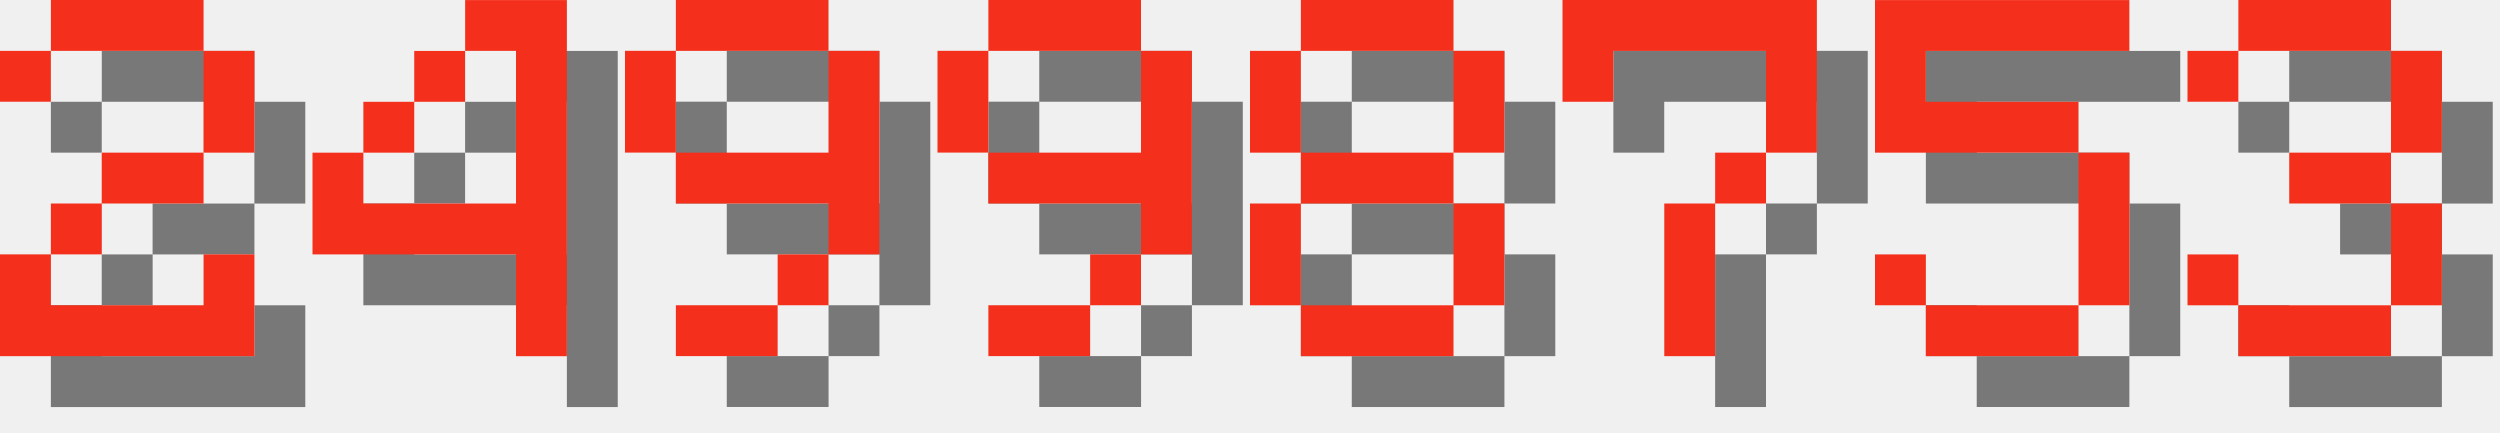
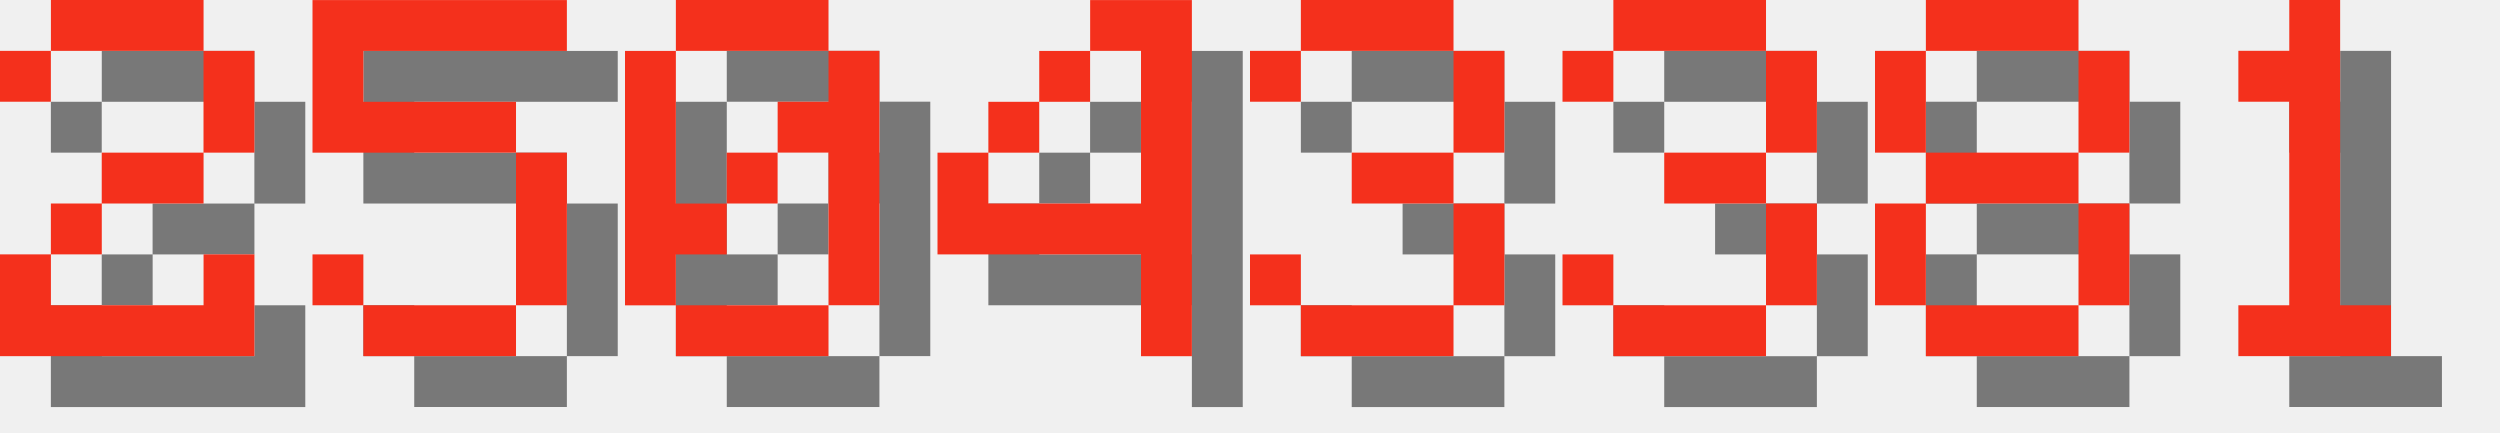
<svg xmlns="http://www.w3.org/2000/svg" version="1.1" width="208.0" height="36">
  <style>
        .text-foreground {
            fill: #F4301C;
        }
        .text-shadow {
            fill: #000000;
            fill-opacity: 0.5;
        }
    </style>
  <g class="digit" id="digit_2" transform="translate(0.0, 0), scale(4)">
    <path id="digit_2_shadow" class="text-shadow" d="m1.058 2.117v1.058h1.058v-1.058h3.175v2.117h-2.117v1.058h-1.058v1.058h-1.058v2.117h5.292v-2.117h-1.058v1.058h-3.175v-1.058h1.058v-1.058h2.117v-1.058h1.058v-2.117h-1.058v-1.058h-3.175v1.058h-1.058z" fill-opacity=".5" style="paint-order:stroke fill markers" />
    <path id="digit_2_fg" class="text-foreground" d="m0 1.058v1.058h1.058v-1.058h3.175v2.117h-2.117v1.058h-1.058v1.058h-1.058v2.117h5.292v-2.117h-1.058v1.058h-3.175v-1.058h1.058v-1.058h2.117v-1.058h1.058v-2.117h-1.058v-1.058h-3.175v1.058h-1.058z" fill="#fff" style="paint-order:stroke fill markers" />
  </g>
-   <g class="digit" id="digit_4" transform="translate(26.0, 0), scale(4)">
+   <g class="digit" id="digit_5" transform="translate(26.0, 0), scale(4)">
+     <path id="digit_5_shadow" class="text-shadow" d="m1.058 1.058v3.175h4.233v3.175h-3.175v-1.058h-1.058v1.058h1.058v1.058h3.175v-1.058h1.058v-3.175h-1.058v-1.058h-3.175v-1.058h4.233v-1.058h-5.292z" fill-opacity=".5" style="paint-order:stroke fill markers" />
+     <path id="digit_5_fg" class="text-foreground" d="m0 0v3.175h4.233v3.175h-3.175v-1.058h-1.058v1.058h1.058v1.058h3.175v-1.058h1.058v-3.175h-1.058v-1.058h-3.175v-1.058h4.233v-1.058h-5.292z" fill="#fff" style="paint-order:stroke fill markers" />
+   </g>
+   <g class="digit" id="digit_0" transform="translate(52.0, 0), scale(4)">
+     <path id="digit_0_shadow" class="text-shadow" d="m2.117 1.058v1.058h3.175v-1.058h-3.175zm3.175 1.058v1.058h-1.058v1.058h1.058v3.175h1.058v-5.292h-1.058zm0 5.292h-3.175v1.058h3.175v-1.058zm-3.175 0v-1.058h1.058v-1.058h-1.058v-3.175h-1.058v5.292h1.058zm1.058-2.117h1.058v-1.058h-1.058v1.058z" fill-opacity=".5" style="paint-order:stroke fill markers" />
+     <path id="digit_0_fg" class="text-foreground" d="m1.058 0v1.058h3.175v-1.058h-3.175zm3.175 1.058v1.058h-1.058v1.058h1.058v3.175h1.058v-5.292h-1.058zm0 5.292h-3.175v1.058h3.175v-1.058zm-3.175 0v-1.058h1.058v-1.058h-1.058v-3.175h-1.058v5.292h1.058zm1.058-2.117h1.058v-1.058h-1.058v1.058z" fill="#fff" style="paint-order:stroke fill markers" />
+   </g>
+   <g class="digit" id="digit_4" transform="translate(78.0, 0), scale(4)">
    <path id="digit_4_shadow" class="text-shadow" d="m4.233 1.058v1.058h1.058v3.175h-3.175v-1.058h-1.058v2.117h4.233v2.117h1.058v-7.408h-2.117zm-2.117 3.175h1.058v-1.058h-1.058v1.058zm1.058-1.058h1.058v-1.058h-1.058v1.058z" fill-opacity=".5" style="paint-order:stroke fill markers" />
    <path id="digit_4_fg" class="text-foreground" d="m3.175 0v1.058h1.058v3.175h-3.175v-1.058h-1.058v2.117h4.233v2.117h1.058v-7.408h-2.117zm-2.117 3.175h1.058v-1.058h-1.058v1.058zm1.058-1.058h1.058v-1.058h-1.058v1.058z" fill="#fff" style="paint-order:stroke fill markers" />
  </g>
-   <g class="digit" id="digit_9" transform="translate(52.0, 0), scale(4)">
-     <path id="digit_9_shadow" class="text-shadow" d="m2.117 1.058v1.058h3.175v-1.058h-3.175zm3.175 1.058v2.117h-3.175v1.058h3.175v1.058h1.058v-4.233h-1.058zm0 4.233h-1.058v1.058h1.058v-1.058zm-1.058 1.058h-2.117v1.058h2.117v-1.058zm-2.117-3.175v-2.117h-1.058v2.117h1.058z" fill-opacity=".5" style="paint-order:stroke fill markers" />
-     <path id="digit_9_fg" class="text-foreground" d="m1.058 0v1.058h3.175v-1.058h-3.175zm3.175 1.058v2.117h-3.175v1.058h3.175v1.058h1.058v-4.233h-1.058zm0 4.233h-1.058v1.058h1.058v-1.058zm-1.058 1.058h-2.117v1.058h2.117v-1.058zm-2.117-3.175v-2.117h-1.058v2.117h1.058z" fill="#fff" style="paint-order:stroke fill markers" />
+   <g class="digit" id="digit_3" transform="translate(104.0, 0), scale(4)">
+     <path id="digit_3_shadow" class="text-shadow" d="m1.058 2.117v1.058h1.058v-1.058h3.175v2.117h-2.117v1.058h2.117v2.117h-3.175v-1.058h-1.058v1.058h1.058v1.058h3.175v-1.058h1.058v-2.117h-1.058v-1.058h1.058v-2.117h-1.058v-1.058h-3.175v1.058h-1.058z" fill-opacity=".5" style="paint-order:stroke fill markers" />
+     <path id="digit_3_fg" class="text-foreground" d="m0 1.058v1.058h1.058v-1.058h3.175v2.117h-2.117v1.058h2.117v2.117h-3.175v-1.058h-1.058v1.058h1.058v1.058h3.175v-1.058h1.058v-2.117h-1.058v-1.058h1.058v-2.117h-1.058v-1.058h-3.175v1.058h-1.058z" fill="#fff" style="paint-order:stroke fill markers" />
  </g>
-   <g class="digit" id="digit_9" transform="translate(78.0, 0), scale(4)">
-     <path id="digit_9_shadow" class="text-shadow" d="m2.117 1.058v1.058h3.175v-1.058h-3.175zm3.175 1.058v2.117h-3.175v1.058h3.175v1.058h1.058v-4.233h-1.058zm0 4.233h-1.058v1.058h1.058v-1.058zm-1.058 1.058h-2.117v1.058h2.117v-1.058zm-2.117-3.175v-2.117h-1.058v2.117h1.058z" fill-opacity=".5" style="paint-order:stroke fill markers" />
-     <path id="digit_9_fg" class="text-foreground" d="m1.058 0v1.058h3.175v-1.058h-3.175zm3.175 1.058v2.117h-3.175v1.058h3.175v1.058h1.058v-4.233h-1.058zm0 4.233h-1.058v1.058h1.058v-1.058zm-1.058 1.058h-2.117v1.058h2.117v-1.058zm-2.117-3.175v-2.117h-1.058v2.117h1.058z" fill="#fff" style="paint-order:stroke fill markers" />
+   <g class="digit" id="digit_3" transform="translate(130.0, 0), scale(4)">
+     <path id="digit_3_shadow" class="text-shadow" d="m1.058 2.117v1.058h1.058v-1.058h3.175v2.117h-2.117v1.058h2.117v2.117h-3.175v-1.058h-1.058v1.058h1.058v1.058h3.175v-1.058h1.058v-2.117h-1.058v-1.058h1.058v-2.117h-1.058v-1.058h-3.175v1.058h-1.058z" fill-opacity=".5" style="paint-order:stroke fill markers" />
+     <path id="digit_3_fg" class="text-foreground" d="m0 1.058v1.058h1.058v-1.058h3.175v2.117h-2.117v1.058h2.117v2.117h-3.175v-1.058h-1.058v1.058h1.058v1.058h3.175v-1.058h1.058v-2.117h-1.058v-1.058h1.058v-2.117h-1.058v-1.058h-3.175v1.058h-1.058z" fill="#fff" style="paint-order:stroke fill markers" />
  </g>
-   <g class="digit" id="digit_8" transform="translate(104.0, 0), scale(4)">
+   <g class="digit" id="digit_8" transform="translate(156.0, 0), scale(4)">
    <path id="digit_8_shadow" class="text-shadow" d="m2.117 1.058v1.058h3.175v-1.058h-3.175zm3.175 1.058v2.117h1.058v-2.117h-1.058zm0 2.117h-3.175v1.058h3.175v-1.058zm0 1.058v2.117h1.058v-2.117h-1.058zm0 2.117h-3.175v1.058h3.175v-1.058zm-3.175 0v-2.117h-1.058v2.117h1.058zm0-3.175v-2.117h-1.058v2.117h1.058z" fill-opacity=".5" style="paint-order:stroke fill markers" />
    <path id="digit_8_fg" class="text-foreground" d="m1.058 0v1.058h3.175v-1.058h-3.175zm3.175 1.058v2.117h1.058v-2.117h-1.058zm0 2.117h-3.175v1.058h3.175v-1.058zm0 1.058v2.117h1.058v-2.117h-1.058zm0 2.117h-3.175v1.058h3.175v-1.058zm-3.175 0v-2.117h-1.058v2.117h1.058zm0-3.175v-2.117h-1.058v2.117h1.058z" fill="#fff" style="paint-order:stroke fill markers" />
  </g>
-   <g class="digit" id="digit_7" transform="translate(130.0, 0), scale(4)">
-     <path id="digit_7_shadow" class="text-shadow" d="m1.058 1.058 2e-6 2.117h1.058v-1.058h3.175v1.058l2e-7 1.058h-1.058v1.058h-1.058l4e-7 3.175 1.058 1e-7v-3.175h1.058v-1.058h1.058l5e-7 -1.058v-2.117z" fill-opacity=".5" style="paint-order:stroke fill markers" />
-     <path id="digit_7_fg" class="text-foreground" d="m0 0 2e-6 2.117h1.058v-1.058h3.175v1.058l2e-7 1.058h-1.058v1.058h-1.058l4e-7 3.175 1.058 1e-7v-3.175h1.058v-1.058h1.058l5e-7 -1.058v-2.117z" fill="#fff" style="paint-order:stroke fill markers" />
-   </g>
-   <g class="digit" id="digit_5" transform="translate(156.0, 0), scale(4)">
-     <path id="digit_5_shadow" class="text-shadow" d="m1.058 1.058v3.175h4.233v3.175h-3.175v-1.058h-1.058v1.058h1.058v1.058h3.175v-1.058h1.058v-3.175h-1.058v-1.058h-3.175v-1.058h4.233v-1.058h-5.292z" fill-opacity=".5" style="paint-order:stroke fill markers" />
-     <path id="digit_5_fg" class="text-foreground" d="m0 0v3.175h4.233v3.175h-3.175v-1.058h-1.058v1.058h1.058v1.058h3.175v-1.058h1.058v-3.175h-1.058v-1.058h-3.175v-1.058h4.233v-1.058h-5.292z" fill="#fff" style="paint-order:stroke fill markers" />
-   </g>
-   <g class="digit" id="digit_3" transform="translate(182.0, 0), scale(4)">
-     <path id="digit_3_shadow" class="text-shadow" d="m1.058 2.117v1.058h1.058v-1.058h3.175v2.117h-2.117v1.058h2.117v2.117h-3.175v-1.058h-1.058v1.058h1.058v1.058h3.175v-1.058h1.058v-2.117h-1.058v-1.058h1.058v-2.117h-1.058v-1.058h-3.175v1.058h-1.058z" fill-opacity=".5" style="paint-order:stroke fill markers" />
-     <path id="digit_3_fg" class="text-foreground" d="m0 1.058v1.058h1.058v-1.058h3.175v2.117h-2.117v1.058h2.117v2.117h-3.175v-1.058h-1.058v1.058h1.058v1.058h3.175v-1.058h1.058v-2.117h-1.058v-1.058h1.058v-2.117h-1.058v-1.058h-3.175v1.058h-1.058z" fill="#fff" style="paint-order:stroke fill markers" />
+   <g class="digit" id="digit_1" transform="translate(182.0, 0), scale(4)">
+     <path id="digit_1_shadow" class="text-shadow" d="m2.117 2.117v1.058h1.058v4.233h-1.058v1.058h3.175v-1.058h-1.058v-6.35h-1.058v1.058h-1.058z" fill-opacity=".5" style="paint-order:stroke fill markers" />
+     <path id="digit_1_fg" class="text-foreground" d="m1.058 1.058v1.058h1.058v4.233h-1.058v1.058h3.175v-1.058h-1.058v-6.35h-1.058v1.058h-1.058z" fill="#fff" style="paint-order:stroke fill markers" />
  </g>
</svg>
